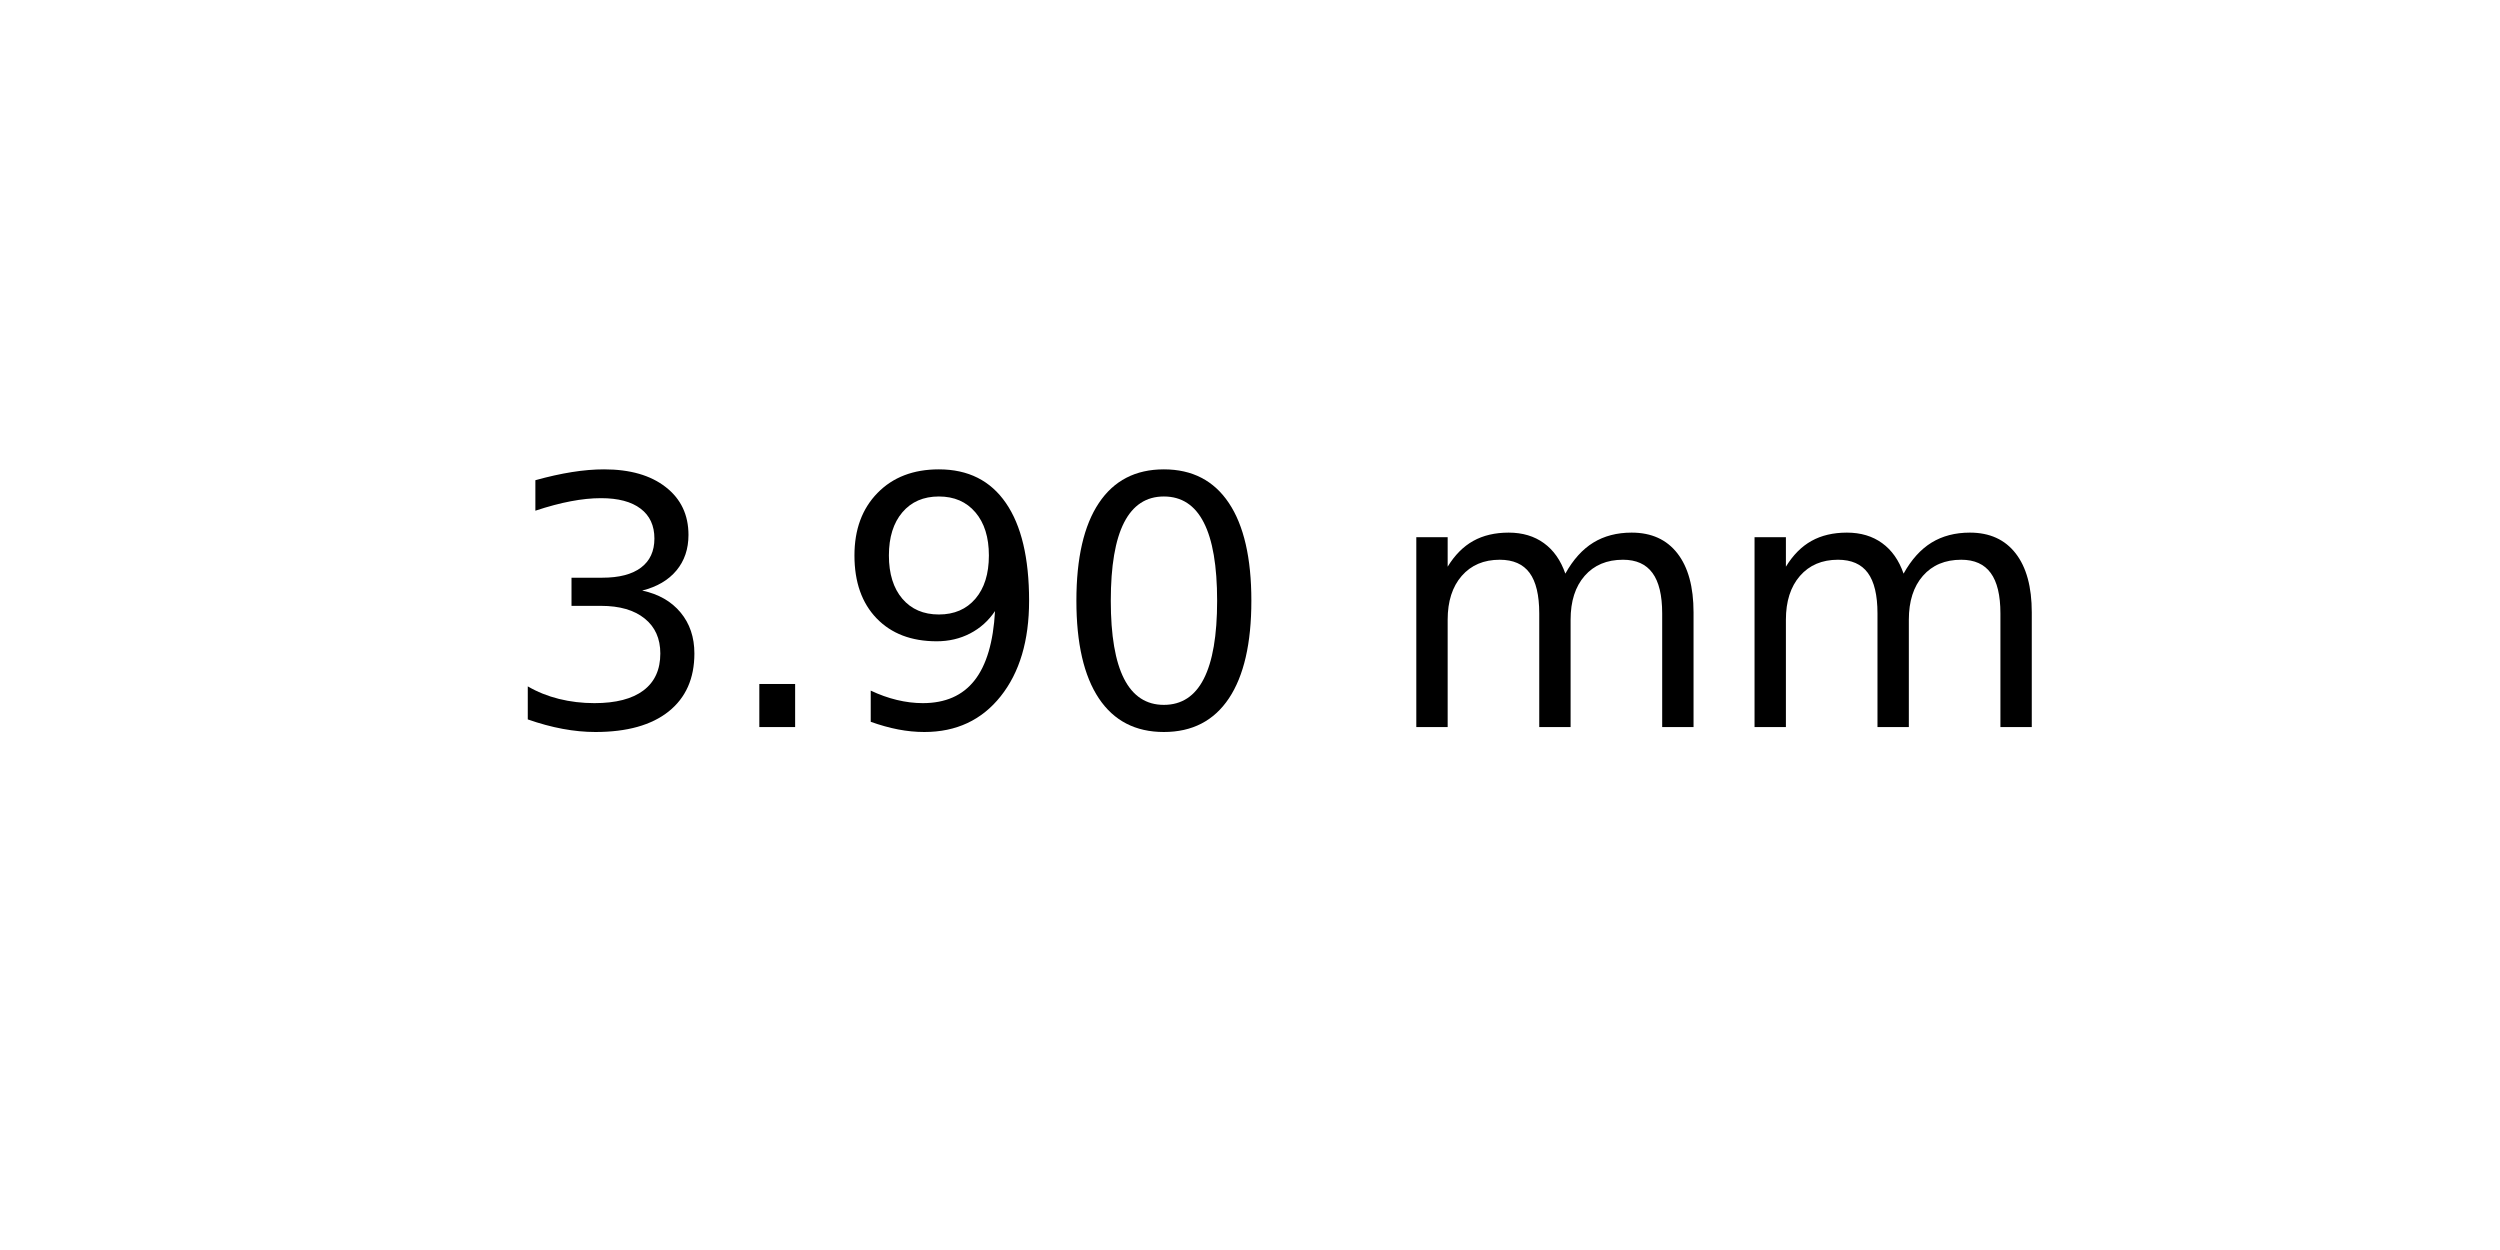
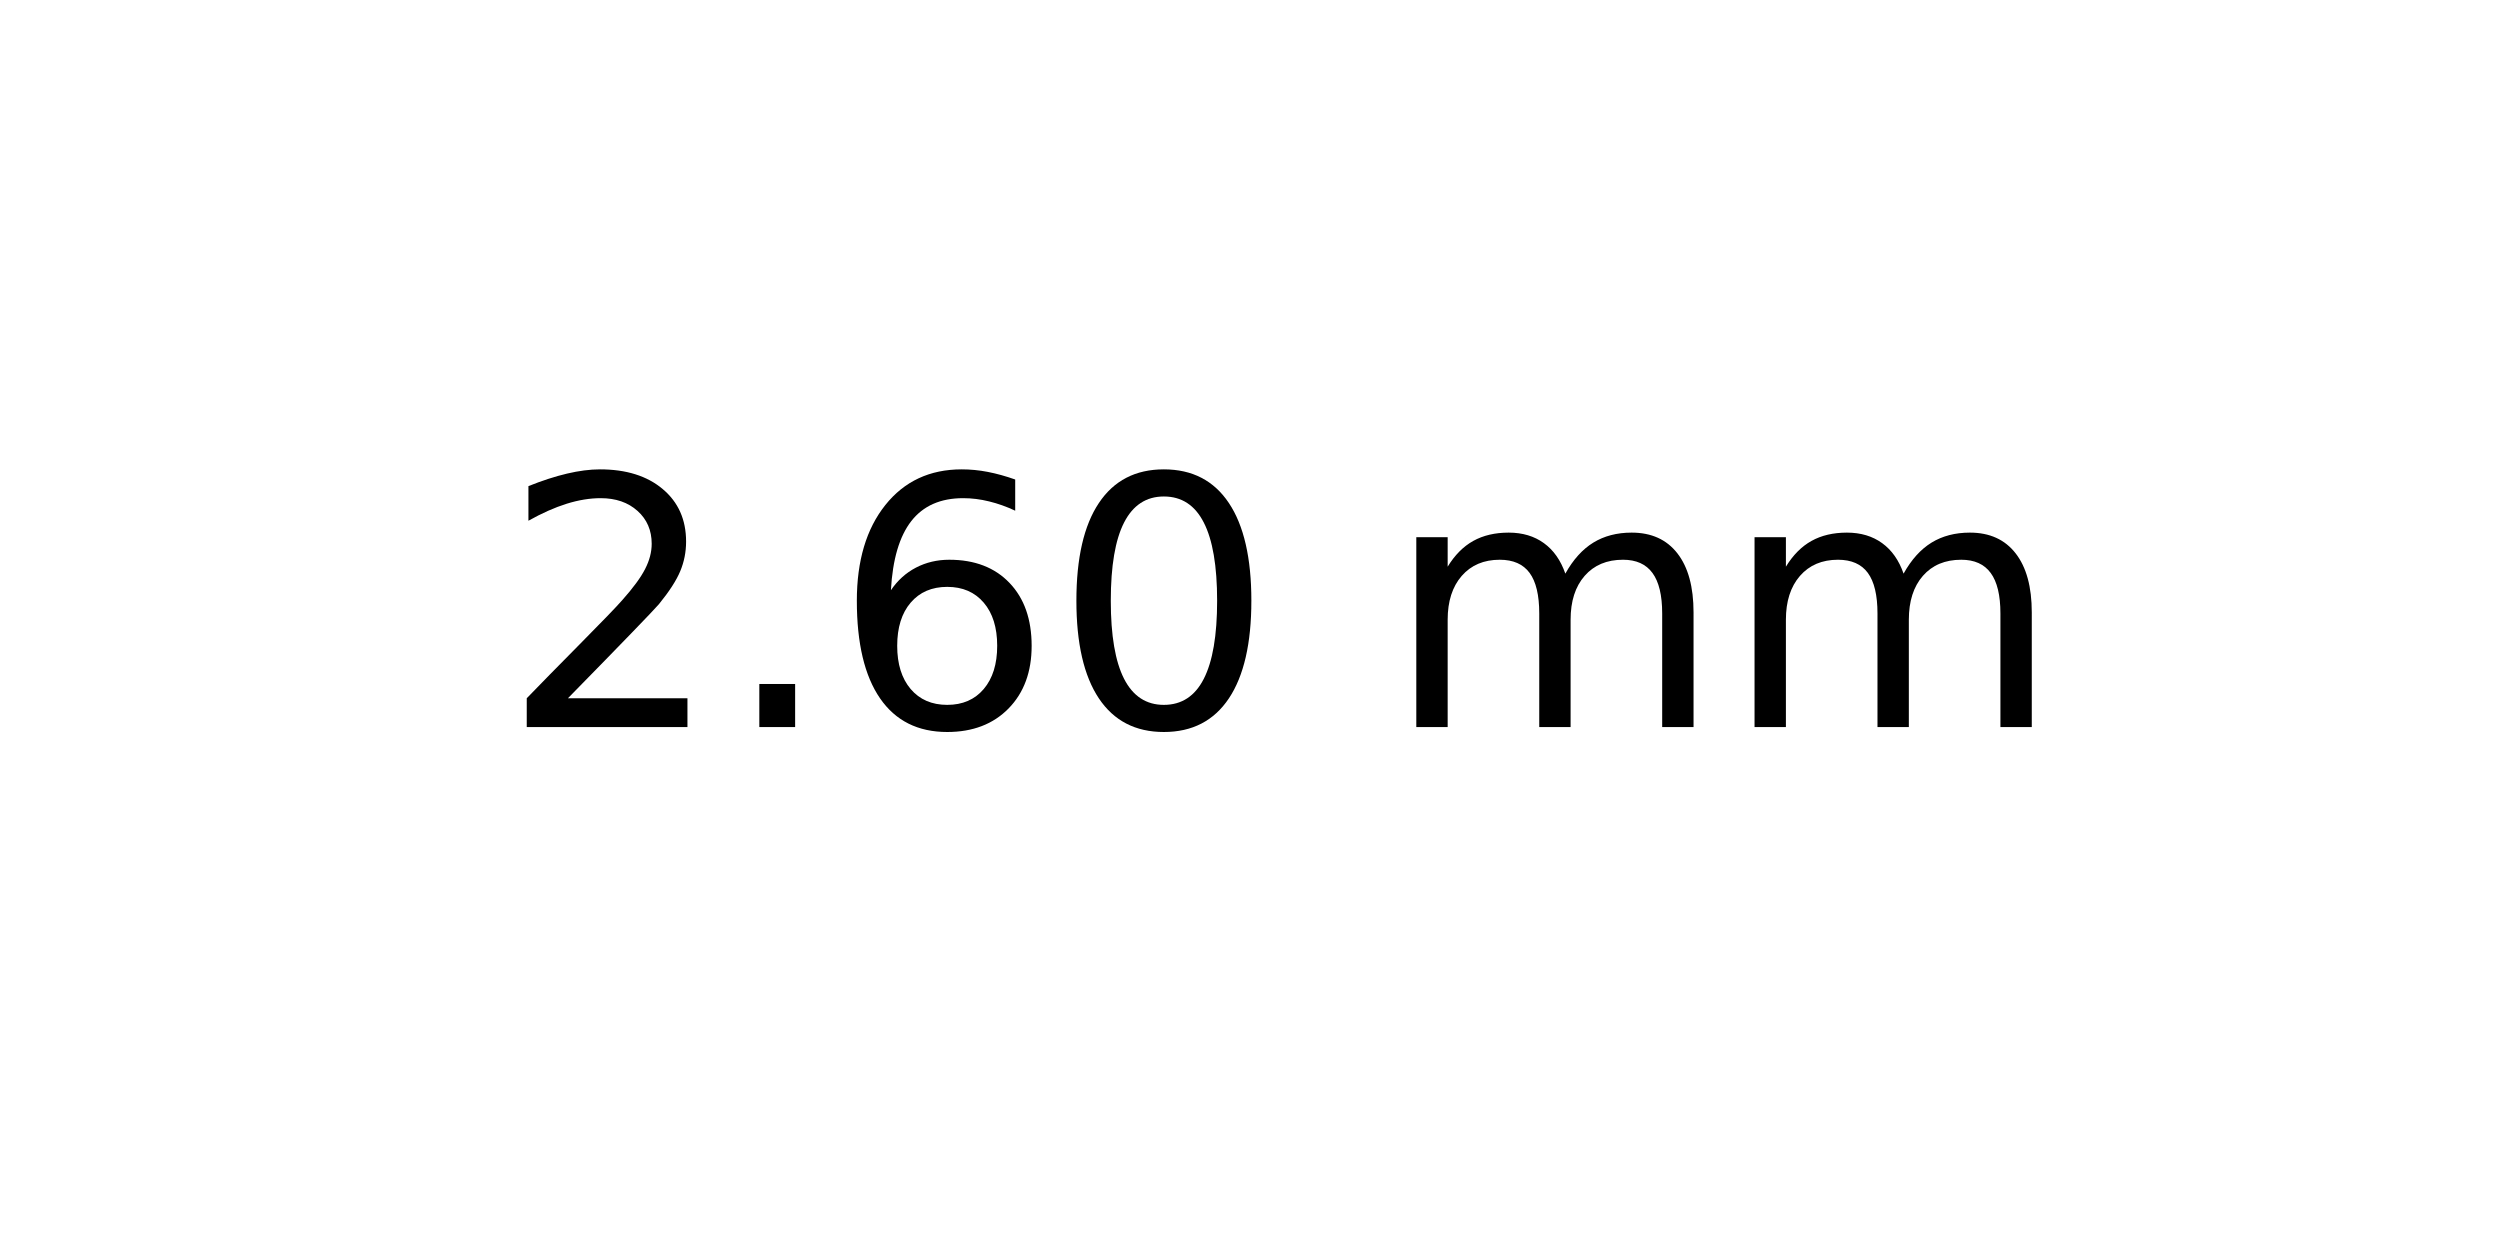
<svg xmlns="http://www.w3.org/2000/svg" xmlns:xlink="http://www.w3.org/1999/xlink" width="72pt" height="36pt" viewBox="0 0 72 36" version="1.1">
  <defs>
    <style type="text/css">*{stroke-linejoin: round; stroke-linecap: butt}</style>
  </defs>
  <g id="figure_1">
    <g id="axes_1">
      <g id="text_1">
        <g transform="translate(14.4375 20.93937) scale(0.1 -0.1)">
          <defs>
-             <path id="DejaVuSans-33" d="M 2597 2516  Q 3050 2419 3304 2112  Q 3559 1806 3559 1356  Q 3559 666 3084 287  Q 2609 -91 1734 -91  Q 1441 -91 1130 -33  Q 819 25 488 141  L 488 750  Q 750 597 1062 519  Q 1375 441 1716 441  Q 2309 441 2620 675  Q 2931 909 2931 1356  Q 2931 1769 2642 2001  Q 2353 2234 1838 2234  L 1294 2234  L 1294 2753  L 1863 2753  Q 2328 2753 2575 2939  Q 2822 3125 2822 3475  Q 2822 3834 2567 4026  Q 2313 4219 1838 4219  Q 1578 4219 1281 4162  Q 984 4106 628 3988  L 628 4550  Q 988 4650 1302 4700  Q 1616 4750 1894 4750  Q 2613 4750 3031 4423  Q 3450 4097 3450 3541  Q 3450 3153 3228 2886  Q 3006 2619 2597 2516  z " transform="scale(0.015625)" />
+             <path id="DejaVuSans-32" d="M 1228 531  L 3431 531  L 3431 0  L 469 0  L 469 531  Q 828 903 1448 1529  Q 2069 2156 2228 2338  Q 2531 2678 2651 2914  Q 2772 3150 2772 3378  Q 2772 3750 2511 3984  Q 2250 4219 1831 4219  Q 1534 4219 1204 4116  Q 875 4013 500 3803  L 500 4441  Q 881 4594 1212 4672  Q 1544 4750 1819 4750  Q 2544 4750 2975 4387  Q 3406 4025 3406 3419  Q 3406 3131 3298 2873  Q 3191 2616 2906 2266  Q 2828 2175 2409 1742  Q 1991 1309 1228 531  z " transform="scale(0.015625)" />
            <path id="DejaVuSans-2e" d="M 684 794  L 1344 794  L 1344 0  L 684 0  L 684 794  z " transform="scale(0.015625)" />
-             <path id="DejaVuSans-39" d="M 703 97  L 703 672  Q 941 559 1184 500  Q 1428 441 1663 441  Q 2288 441 2617 861  Q 2947 1281 2994 2138  Q 2813 1869 2534 1725  Q 2256 1581 1919 1581  Q 1219 1581 811 2004  Q 403 2428 403 3163  Q 403 3881 828 4315  Q 1253 4750 1959 4750  Q 2769 4750 3195 4129  Q 3622 3509 3622 2328  Q 3622 1225 3098 567  Q 2575 -91 1691 -91  Q 1453 -91 1209 -44  Q 966 3 703 97  z M 1959 2075  Q 2384 2075 2632 2365  Q 2881 2656 2881 3163  Q 2881 3666 2632 3958  Q 2384 4250 1959 4250  Q 1534 4250 1286 3958  Q 1038 3666 1038 3163  Q 1038 2656 1286 2365  Q 1534 2075 1959 2075  z " transform="scale(0.015625)" />
+             <path id="DejaVuSans-36" d="M 2113 2584  Q 1688 2584 1439 2293  Q 1191 2003 1191 1497  Q 1191 994 1439 701  Q 1688 409 2113 409  Q 2538 409 2786 701  Q 3034 994 3034 1497  Q 3034 2003 2786 2293  Q 2538 2584 2113 2584  z M 3366 4563  L 3366 3988  Q 3128 4100 2886 4159  Q 2644 4219 2406 4219  Q 1781 4219 1451 3797  Q 1122 3375 1075 2522  Q 1259 2794 1537 2939  Q 1816 3084 2150 3084  Q 2853 3084 3261 2657  Q 3669 2231 3669 1497  Q 3669 778 3244 343  Q 2819 -91 2113 -91  Q 1303 -91 875 529  Q 447 1150 447 2328  Q 447 3434 972 4092  Q 1497 4750 2381 4750  Q 2619 4750 2861 4703  Q 3103 4656 3366 4563  z " transform="scale(0.015625)" />
            <path id="DejaVuSans-30" d="M 2034 4250  Q 1547 4250 1301 3770  Q 1056 3291 1056 2328  Q 1056 1369 1301 889  Q 1547 409 2034 409  Q 2525 409 2770 889  Q 3016 1369 3016 2328  Q 3016 3291 2770 3770  Q 2525 4250 2034 4250  z M 2034 4750  Q 2819 4750 3233 4129  Q 3647 3509 3647 2328  Q 3647 1150 3233 529  Q 2819 -91 2034 -91  Q 1250 -91 836 529  Q 422 1150 422 2328  Q 422 3509 836 4129  Q 1250 4750 2034 4750  z " transform="scale(0.015625)" />
            <path id="DejaVuSans-20" transform="scale(0.015625)" />
            <path id="DejaVuSans-6d" d="M 3328 2828  Q 3544 3216 3844 3400  Q 4144 3584 4550 3584  Q 5097 3584 5394 3201  Q 5691 2819 5691 2113  L 5691 0  L 5113 0  L 5113 2094  Q 5113 2597 4934 2840  Q 4756 3084 4391 3084  Q 3944 3084 3684 2787  Q 3425 2491 3425 1978  L 3425 0  L 2847 0  L 2847 2094  Q 2847 2600 2669 2842  Q 2491 3084 2119 3084  Q 1678 3084 1418 2786  Q 1159 2488 1159 1978  L 1159 0  L 581 0  L 581 3500  L 1159 3500  L 1159 2956  Q 1356 3278 1631 3431  Q 1906 3584 2284 3584  Q 2666 3584 2933 3390  Q 3200 3197 3328 2828  z " transform="scale(0.015625)" />
          </defs>
-           <use xlink:href="#DejaVuSans-33" />
+           <use xlink:href="#DejaVuSans-32" />
          <use xlink:href="#DejaVuSans-2e" x="63.623" />
-           <use xlink:href="#DejaVuSans-39" x="95.41" />
+           <use xlink:href="#DejaVuSans-36" x="95.41" />
          <use xlink:href="#DejaVuSans-30" x="159.033" />
          <use xlink:href="#DejaVuSans-20" x="222.656" />
          <use xlink:href="#DejaVuSans-6d" x="254.443" />
          <use xlink:href="#DejaVuSans-6d" x="351.855" />
        </g>
      </g>
    </g>
  </g>
</svg>
